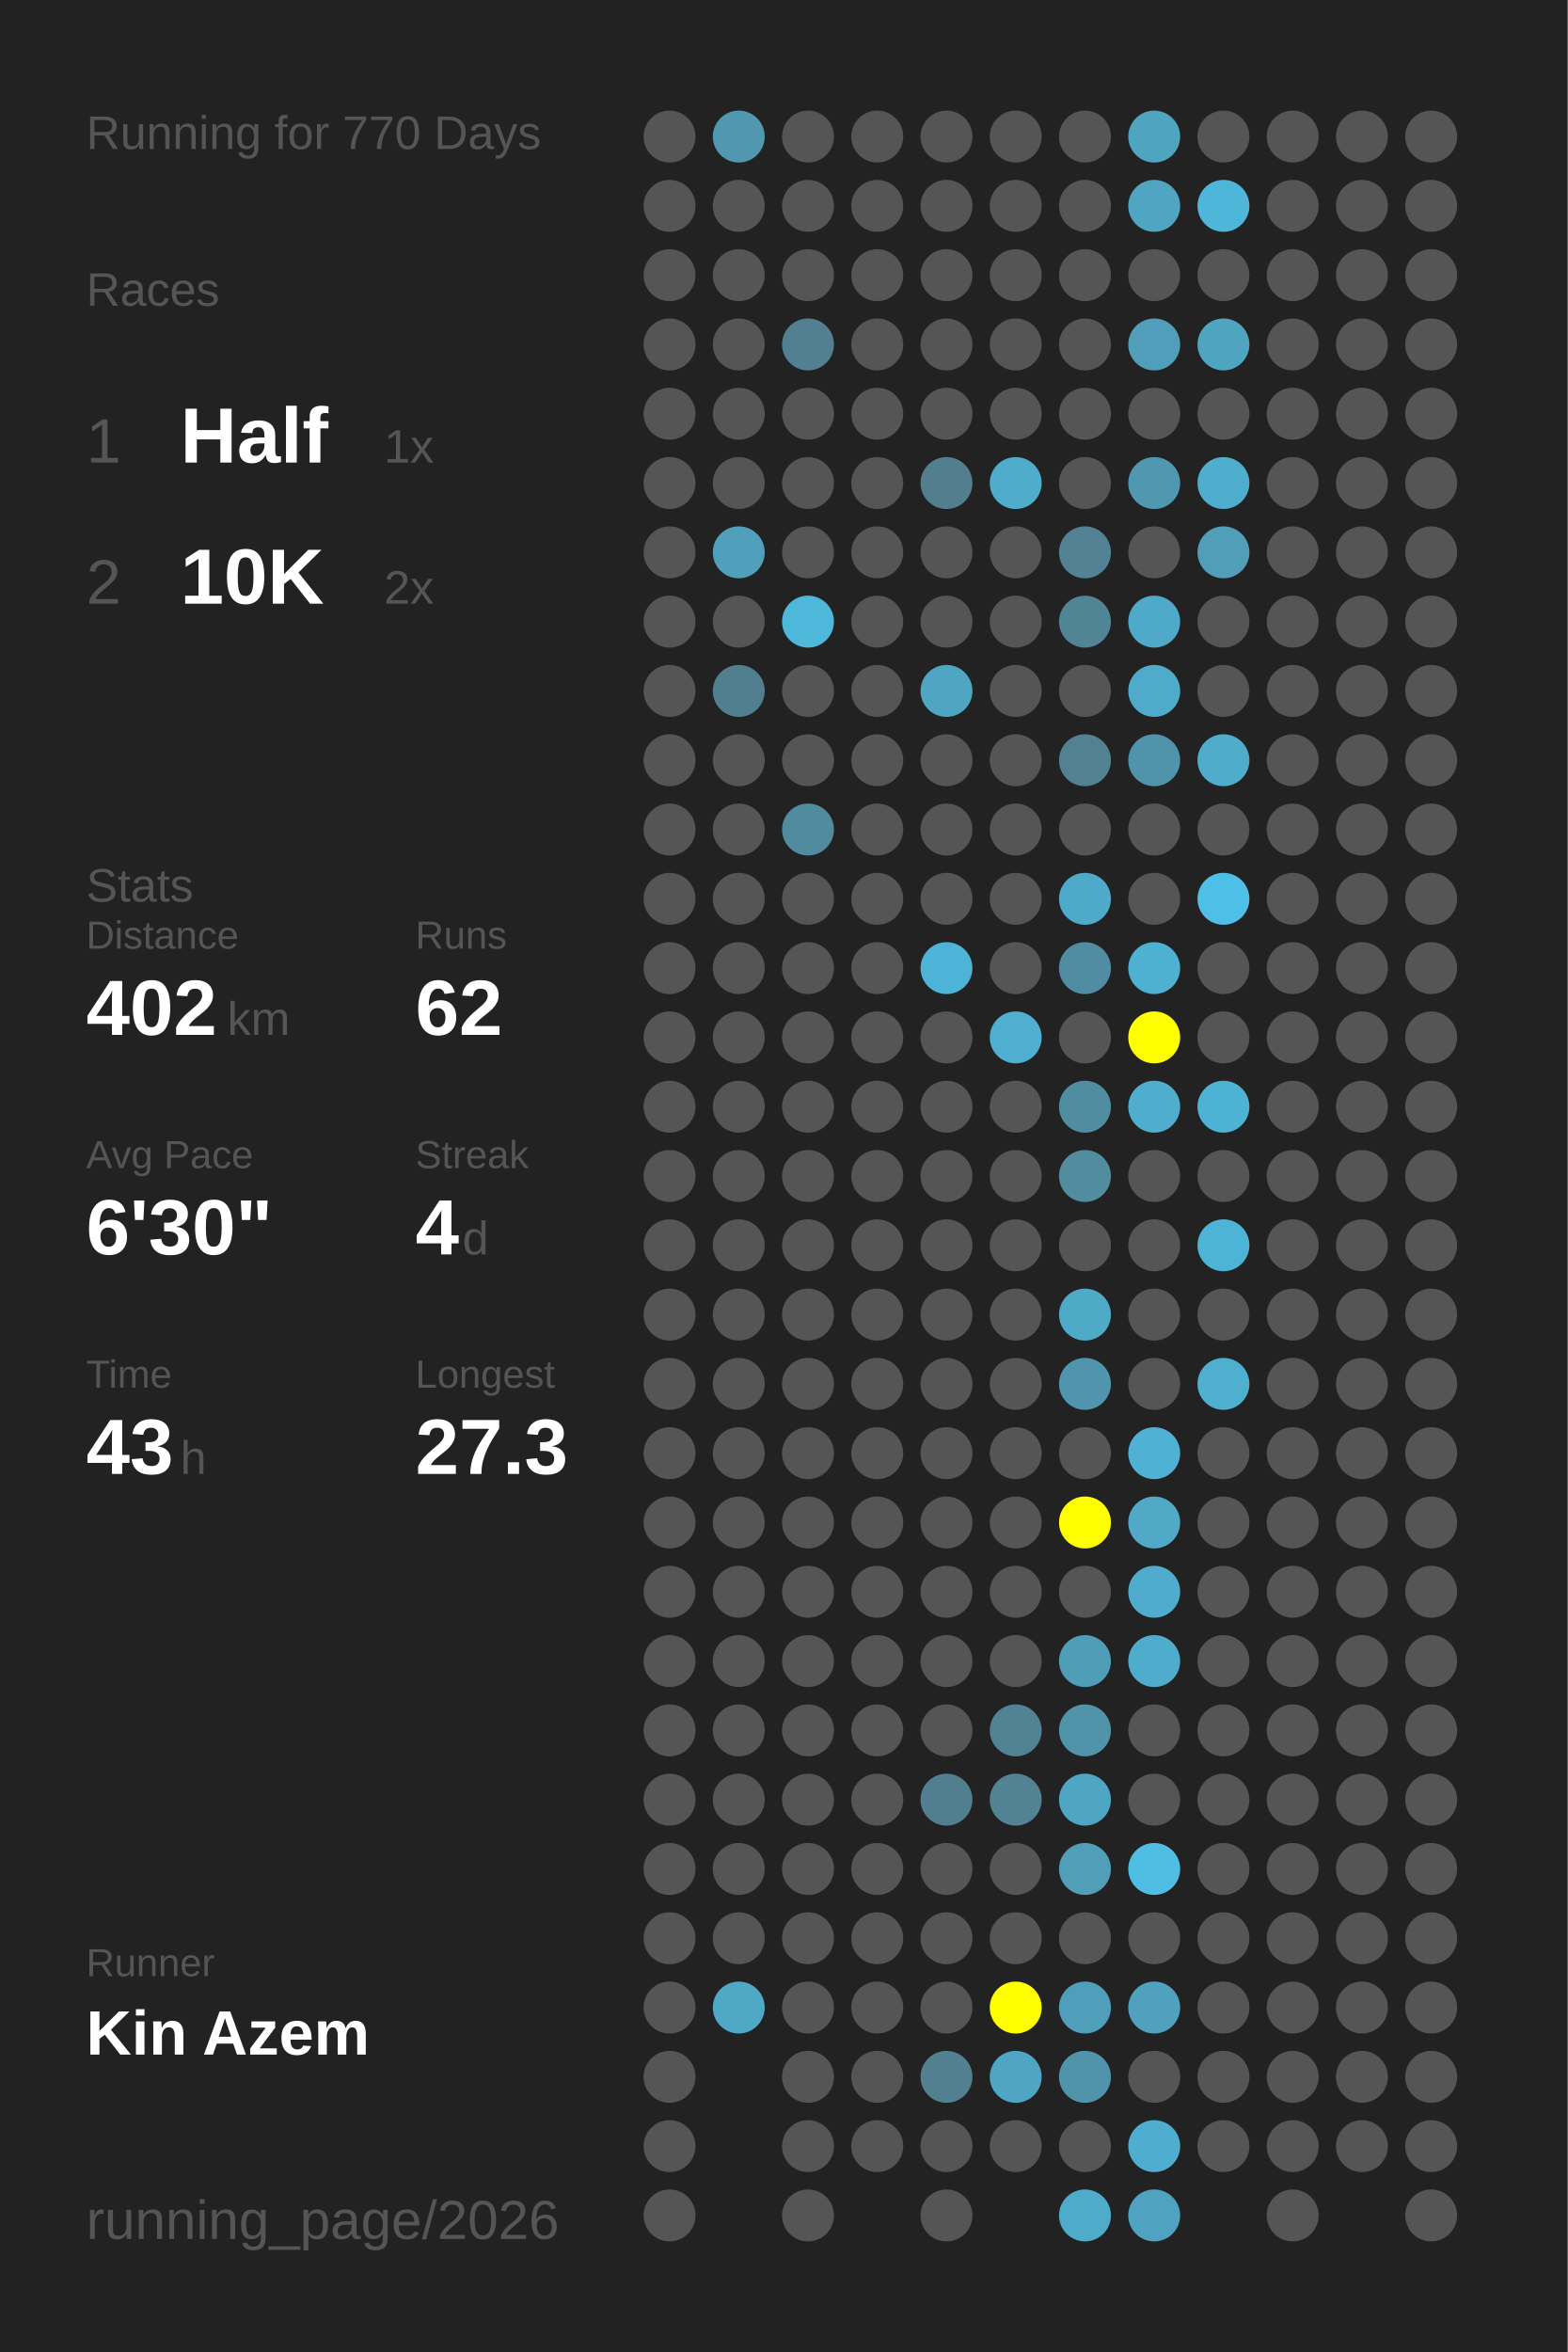
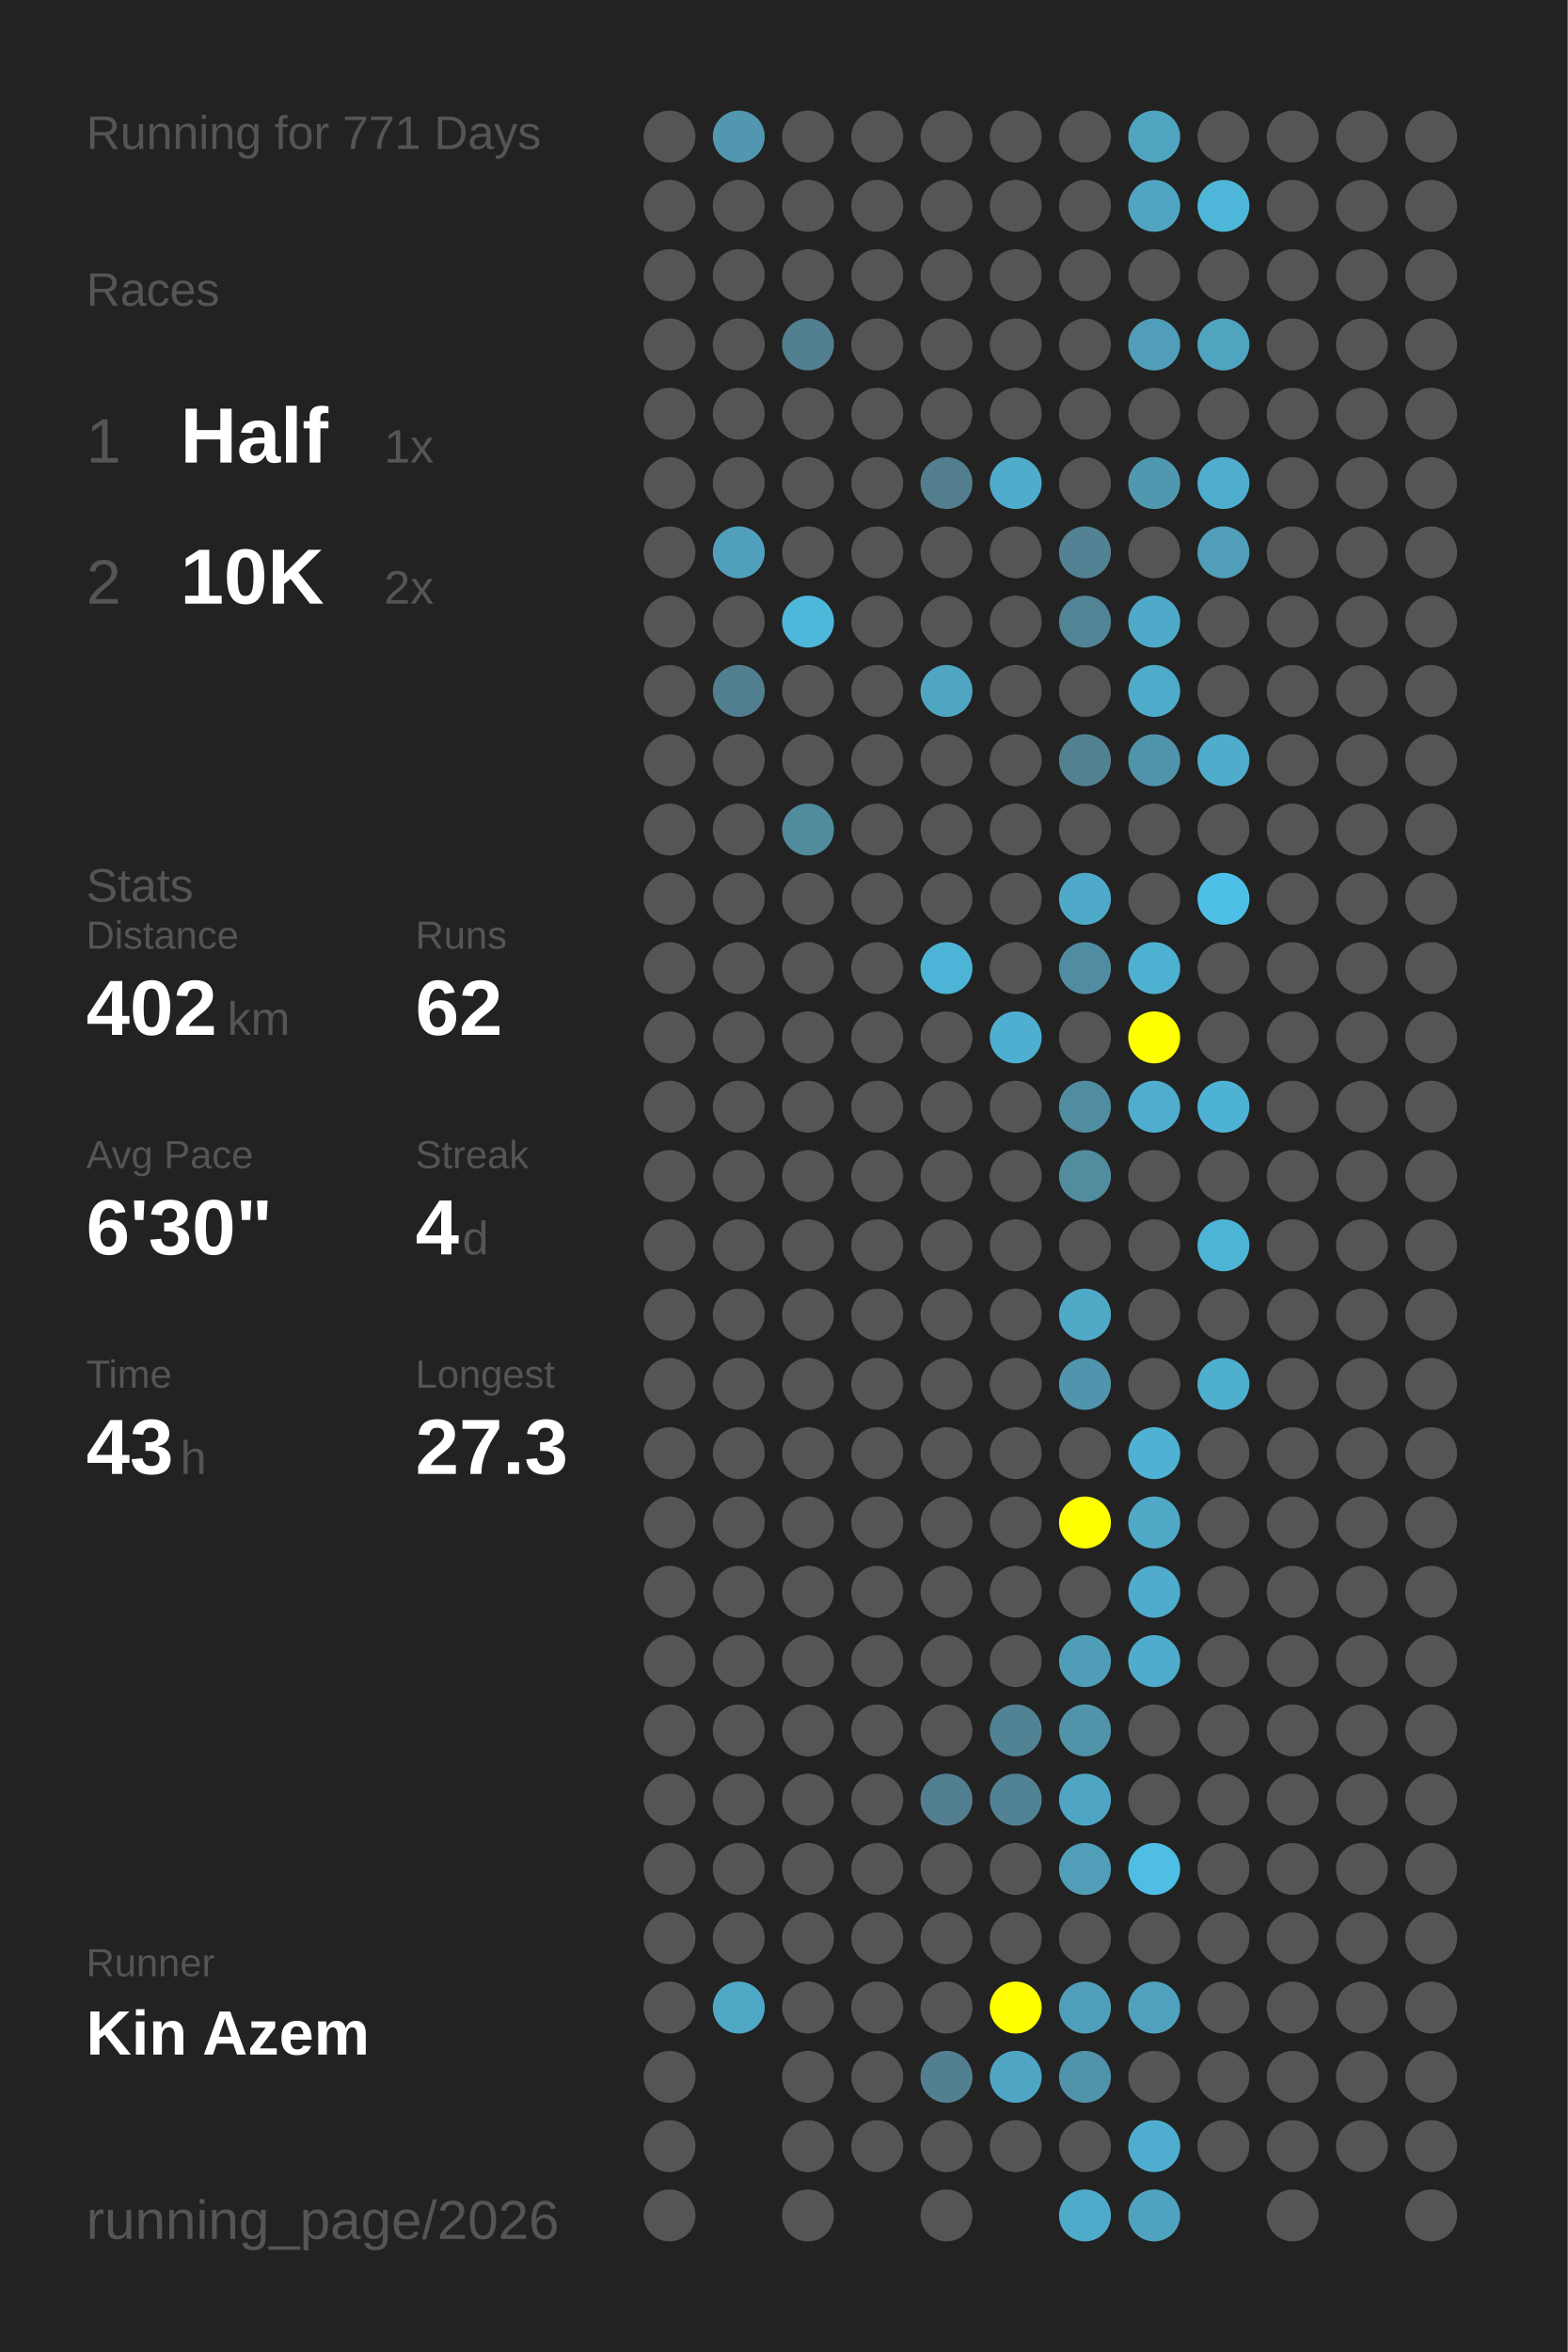
<svg xmlns="http://www.w3.org/2000/svg" baseProfile="full" height="300mm" version="1.1" viewBox="0,0,200,300" width="200mm">
  <defs />
  <rect fill="#222222" height="300" width="200" x="0" y="0" />
-   <text fill="#555555" style="font-size:6px; font-family:Arial;" x="11" y="19">Running for 770 Days</text>
+   <text fill="#555555" style="font-size:6px; font-family:Arial;" x="11" y="19">Running for 771 Days</text>
  <text fill="#555555" style="font-size:6px; font-family:Arial;" x="11" y="39">Races</text>
  <text fill="#555555" style="font-size:8px; font-family:Arial;" x="11" y="59">1</text>
  <text fill="#FFFFFF" style="font-size:10px; font-family:Arial; font-weight:bold;" x="23" y="59">Half</text>
  <text fill="#555555" style="font-size:6px; font-family:Arial;" x="49" y="59">1x</text>
  <text fill="#555555" style="font-size:8px; font-family:Arial;" x="11" y="77">2</text>
  <text fill="#FFFFFF" style="font-size:10px; font-family:Arial; font-weight:bold;" x="23" y="77">10K</text>
  <text fill="#555555" style="font-size:6px; font-family:Arial;" x="49" y="77">2x</text>
  <text fill="#555555" style="font-size:6px; font-family:Arial;" x="11" y="115">Stats</text>
  <text fill="#555555" style="font-size:5px; font-family:Arial;" x="11" y="121">Distance</text>
  <text fill="#FFFFFF" style="font-size:10px; font-family:Arial; font-weight:bold;" x="11" y="132">402</text>
  <text fill="#555555" style="font-size:6px; font-family:Arial;" x="29" y="132">km</text>
  <text fill="#555555" style="font-size:5px; font-family:Arial;" x="53" y="121">Runs</text>
  <text fill="#FFFFFF" style="font-size:10px; font-family:Arial; font-weight:bold;" x="53" y="132">62</text>
  <text fill="#555555" style="font-size:5px; font-family:Arial;" x="11" y="149">Avg Pace</text>
  <text fill="#FFFFFF" style="font-size:10px; font-family:Arial; font-weight:bold;" x="11" y="160">6'30"</text>
  <text fill="#555555" style="font-size:5px; font-family:Arial;" x="53" y="149">Streak</text>
  <text fill="#FFFFFF" style="font-size:10px; font-family:Arial; font-weight:bold;" x="53" y="160">4</text>
  <text fill="#555555" style="font-size:6px; font-family:Arial;" x="59" y="160">d</text>
  <text fill="#555555" style="font-size:5px; font-family:Arial;" x="11" y="177">Time</text>
  <text fill="#FFFFFF" style="font-size:10px; font-family:Arial; font-weight:bold;" x="11" y="188">43</text>
  <text fill="#555555" style="font-size:6px; font-family:Arial;" x="23" y="188">h</text>
  <text fill="#555555" style="font-size:5px; font-family:Arial;" x="53" y="177">Longest</text>
  <text fill="#FFFFFF" style="font-size:10px; font-family:Arial; font-weight:bold;" x="53" y="188">27.3</text>
  <text fill="#555555" style="font-size:5px; font-family:Arial;" x="11" y="252.065">Runner</text>
  <text fill="#FFFFFF" style="font-size:8px; font-family:Arial; font-weight:bold;" x="11" y="262.065">Kin Azem</text>
  <text fill="#555555" style="font-size:7px; font-family:Arial;" x="11" y="285.581">running_page/2026</text>
  <circle cx="85.417" cy="17.419" fill="#555555" r="3.312" />
  <circle cx="85.417" cy="26.258" fill="#555555" r="3.312" />
  <circle cx="85.417" cy="35.097" fill="#555555" r="3.312" />
  <circle cx="85.417" cy="43.935" fill="#555555" r="3.312" />
  <circle cx="85.417" cy="52.774" fill="#555555" r="3.312" />
  <circle cx="85.417" cy="61.613" fill="#555555" r="3.312" />
  <circle cx="85.417" cy="70.452" fill="#555555" r="3.312" />
  <circle cx="85.417" cy="79.29" fill="#555555" r="3.312" />
  <circle cx="85.417" cy="88.129" fill="#555555" r="3.312" />
  <circle cx="85.417" cy="96.968" fill="#555555" r="3.312" />
  <circle cx="85.417" cy="105.806" fill="#555555" r="3.312" />
  <circle cx="85.417" cy="114.645" fill="#555555" r="3.312" />
  <circle cx="85.417" cy="123.484" fill="#555555" r="3.312" />
  <circle cx="85.417" cy="132.323" fill="#555555" r="3.312" />
  <circle cx="85.417" cy="141.161" fill="#555555" r="3.312" />
  <circle cx="85.417" cy="150" fill="#555555" r="3.312" />
  <circle cx="85.417" cy="158.839" fill="#555555" r="3.312" />
  <circle cx="85.417" cy="167.677" fill="#555555" r="3.312" />
  <circle cx="85.417" cy="176.516" fill="#555555" r="3.312" />
  <circle cx="85.417" cy="185.355" fill="#555555" r="3.312" />
  <circle cx="85.417" cy="194.194" fill="#555555" r="3.312" />
  <circle cx="85.417" cy="203.032" fill="#555555" r="3.312" />
  <circle cx="85.417" cy="211.871" fill="#555555" r="3.312" />
  <circle cx="85.417" cy="220.71" fill="#555555" r="3.312" />
  <circle cx="85.417" cy="229.548" fill="#555555" r="3.312" />
  <circle cx="85.417" cy="238.387" fill="#555555" r="3.312" />
  <circle cx="85.417" cy="247.226" fill="#555555" r="3.312" />
  <circle cx="85.417" cy="256.065" fill="#555555" r="3.312" />
  <circle cx="85.417" cy="264.903" fill="#555555" r="3.312" />
  <circle cx="85.417" cy="273.742" fill="#555555" r="3.312" />
  <circle cx="85.417" cy="282.581" fill="#555555" r="3.312" />
  <circle cx="94.25" cy="17.419" fill="#5097af" r="3.312" />
  <circle cx="94.25" cy="26.258" fill="#555555" r="3.312" />
  <circle cx="94.25" cy="35.097" fill="#555555" r="3.312" />
  <circle cx="94.25" cy="43.935" fill="#555555" r="3.312" />
  <circle cx="94.25" cy="52.774" fill="#555555" r="3.312" />
  <circle cx="94.25" cy="61.613" fill="#555555" r="3.312" />
  <circle cx="94.25" cy="70.452" fill="#50a0bb" r="3.312" />
  <circle cx="94.25" cy="79.29" fill="#555555" r="3.312" />
  <circle cx="94.25" cy="88.129" fill="#527f8f" r="3.312" />
  <circle cx="94.25" cy="96.968" fill="#555555" r="3.312" />
  <circle cx="94.25" cy="105.806" fill="#555555" r="3.312" />
  <circle cx="94.25" cy="114.645" fill="#555555" r="3.312" />
  <circle cx="94.25" cy="123.484" fill="#555555" r="3.312" />
  <circle cx="94.25" cy="132.323" fill="#555555" r="3.312" />
  <circle cx="94.25" cy="141.161" fill="#555555" r="3.312" />
  <circle cx="94.25" cy="150" fill="#555555" r="3.312" />
  <circle cx="94.25" cy="158.839" fill="#555555" r="3.312" />
  <circle cx="94.25" cy="167.677" fill="#555555" r="3.312" />
  <circle cx="94.25" cy="176.516" fill="#555555" r="3.312" />
  <circle cx="94.25" cy="185.355" fill="#555555" r="3.312" />
  <circle cx="94.25" cy="194.194" fill="#555555" r="3.312" />
  <circle cx="94.25" cy="203.032" fill="#555555" r="3.312" />
  <circle cx="94.25" cy="211.871" fill="#555555" r="3.312" />
  <circle cx="94.25" cy="220.71" fill="#555555" r="3.312" />
  <circle cx="94.25" cy="229.548" fill="#555555" r="3.312" />
  <circle cx="94.25" cy="238.387" fill="#555555" r="3.312" />
  <circle cx="94.25" cy="247.226" fill="#555555" r="3.312" />
  <circle cx="94.25" cy="256.065" fill="#4fa8c6" r="3.312" />
  <circle cx="103.083" cy="17.419" fill="#555555" r="3.312" />
  <circle cx="103.083" cy="26.258" fill="#555555" r="3.312" />
  <circle cx="103.083" cy="35.097" fill="#555555" r="3.312" />
  <circle cx="103.083" cy="43.935" fill="#528090" r="3.312" />
  <circle cx="103.083" cy="52.774" fill="#555555" r="3.312" />
  <circle cx="103.083" cy="61.613" fill="#555555" r="3.312" />
  <circle cx="103.083" cy="70.452" fill="#555555" r="3.312" />
  <circle cx="103.083" cy="79.29" fill="#4eb8db" r="3.312" />
  <circle cx="103.083" cy="88.129" fill="#555555" r="3.312" />
  <circle cx="103.083" cy="96.968" fill="#555555" r="3.312" />
  <circle cx="103.083" cy="105.806" fill="#518b9e" r="3.312" />
  <circle cx="103.083" cy="114.645" fill="#555555" r="3.312" />
  <circle cx="103.083" cy="123.484" fill="#555555" r="3.312" />
  <circle cx="103.083" cy="132.323" fill="#555555" r="3.312" />
  <circle cx="103.083" cy="141.161" fill="#555555" r="3.312" />
  <circle cx="103.083" cy="150" fill="#555555" r="3.312" />
  <circle cx="103.083" cy="158.839" fill="#555555" r="3.312" />
  <circle cx="103.083" cy="167.677" fill="#555555" r="3.312" />
  <circle cx="103.083" cy="176.516" fill="#555555" r="3.312" />
  <circle cx="103.083" cy="185.355" fill="#555555" r="3.312" />
  <circle cx="103.083" cy="194.194" fill="#555555" r="3.312" />
  <circle cx="103.083" cy="203.032" fill="#555555" r="3.312" />
  <circle cx="103.083" cy="211.871" fill="#555555" r="3.312" />
  <circle cx="103.083" cy="220.71" fill="#555555" r="3.312" />
  <circle cx="103.083" cy="229.548" fill="#555555" r="3.312" />
  <circle cx="103.083" cy="238.387" fill="#555555" r="3.312" />
  <circle cx="103.083" cy="247.226" fill="#555555" r="3.312" />
  <circle cx="103.083" cy="256.065" fill="#555555" r="3.312" />
  <circle cx="103.083" cy="264.903" fill="#555555" r="3.312" />
  <circle cx="103.083" cy="273.742" fill="#555555" r="3.312" />
  <circle cx="103.083" cy="282.581" fill="#555555" r="3.312" />
  <circle cx="111.917" cy="17.419" fill="#555555" r="3.312" />
  <circle cx="111.917" cy="26.258" fill="#555555" r="3.312" />
  <circle cx="111.917" cy="35.097" fill="#555555" r="3.312" />
  <circle cx="111.917" cy="43.935" fill="#555555" r="3.312" />
  <circle cx="111.917" cy="52.774" fill="#555555" r="3.312" />
  <circle cx="111.917" cy="61.613" fill="#555555" r="3.312" />
  <circle cx="111.917" cy="70.452" fill="#555555" r="3.312" />
  <circle cx="111.917" cy="79.29" fill="#555555" r="3.312" />
  <circle cx="111.917" cy="88.129" fill="#555555" r="3.312" />
  <circle cx="111.917" cy="96.968" fill="#555555" r="3.312" />
  <circle cx="111.917" cy="105.806" fill="#555555" r="3.312" />
  <circle cx="111.917" cy="114.645" fill="#555555" r="3.312" />
  <circle cx="111.917" cy="123.484" fill="#555555" r="3.312" />
  <circle cx="111.917" cy="132.323" fill="#555555" r="3.312" />
  <circle cx="111.917" cy="141.161" fill="#555555" r="3.312" />
  <circle cx="111.917" cy="150" fill="#555555" r="3.312" />
  <circle cx="111.917" cy="158.839" fill="#555555" r="3.312" />
  <circle cx="111.917" cy="167.677" fill="#555555" r="3.312" />
  <circle cx="111.917" cy="176.516" fill="#555555" r="3.312" />
  <circle cx="111.917" cy="185.355" fill="#555555" r="3.312" />
  <circle cx="111.917" cy="194.194" fill="#555555" r="3.312" />
  <circle cx="111.917" cy="203.032" fill="#555555" r="3.312" />
  <circle cx="111.917" cy="211.871" fill="#555555" r="3.312" />
  <circle cx="111.917" cy="220.71" fill="#555555" r="3.312" />
  <circle cx="111.917" cy="229.548" fill="#555555" r="3.312" />
  <circle cx="111.917" cy="238.387" fill="#555555" r="3.312" />
  <circle cx="111.917" cy="247.226" fill="#555555" r="3.312" />
  <circle cx="111.917" cy="256.065" fill="#555555" r="3.312" />
  <circle cx="111.917" cy="264.903" fill="#555555" r="3.312" />
  <circle cx="111.917" cy="273.742" fill="#555555" r="3.312" />
  <circle cx="120.75" cy="17.419" fill="#555555" r="3.312" />
  <circle cx="120.75" cy="26.258" fill="#555555" r="3.312" />
  <circle cx="120.75" cy="35.097" fill="#555555" r="3.312" />
  <circle cx="120.75" cy="43.935" fill="#555555" r="3.312" />
  <circle cx="120.75" cy="52.774" fill="#555555" r="3.312" />
  <circle cx="120.75" cy="61.613" fill="#527e8d" r="3.312" />
  <circle cx="120.75" cy="70.452" fill="#555555" r="3.312" />
  <circle cx="120.75" cy="79.29" fill="#555555" r="3.312" />
  <circle cx="120.75" cy="88.129" fill="#4fa6c3" r="3.312" />
  <circle cx="120.75" cy="96.968" fill="#555555" r="3.312" />
  <circle cx="120.75" cy="105.806" fill="#555555" r="3.312" />
  <circle cx="120.75" cy="114.645" fill="#555555" r="3.312" />
  <circle cx="120.75" cy="123.484" fill="#4eb4d7" r="3.312" />
  <circle cx="120.75" cy="132.323" fill="#555555" r="3.312" />
  <circle cx="120.75" cy="141.161" fill="#555555" r="3.312" />
  <circle cx="120.75" cy="150" fill="#555555" r="3.312" />
  <circle cx="120.75" cy="158.839" fill="#555555" r="3.312" />
  <circle cx="120.75" cy="167.677" fill="#555555" r="3.312" />
  <circle cx="120.75" cy="176.516" fill="#555555" r="3.312" />
  <circle cx="120.75" cy="185.355" fill="#555555" r="3.312" />
  <circle cx="120.75" cy="194.194" fill="#555555" r="3.312" />
  <circle cx="120.75" cy="203.032" fill="#555555" r="3.312" />
  <circle cx="120.75" cy="211.871" fill="#555555" r="3.312" />
  <circle cx="120.75" cy="220.71" fill="#555555" r="3.312" />
  <circle cx="120.75" cy="229.548" fill="#527f8f" r="3.312" />
  <circle cx="120.75" cy="238.387" fill="#555555" r="3.312" />
  <circle cx="120.75" cy="247.226" fill="#555555" r="3.312" />
  <circle cx="120.75" cy="256.065" fill="#555555" r="3.312" />
  <circle cx="120.75" cy="264.903" fill="#528090" r="3.312" />
  <circle cx="120.75" cy="273.742" fill="#555555" r="3.312" />
  <circle cx="120.75" cy="282.581" fill="#555555" r="3.312" />
  <circle cx="129.583" cy="17.419" fill="#555555" r="3.312" />
  <circle cx="129.583" cy="26.258" fill="#555555" r="3.312" />
  <circle cx="129.583" cy="35.097" fill="#555555" r="3.312" />
  <circle cx="129.583" cy="43.935" fill="#555555" r="3.312" />
  <circle cx="129.583" cy="52.774" fill="#555555" r="3.312" />
  <circle cx="129.583" cy="61.613" fill="#4faccb" r="3.312" />
  <circle cx="129.583" cy="70.452" fill="#555555" r="3.312" />
  <circle cx="129.583" cy="79.29" fill="#555555" r="3.312" />
  <circle cx="129.583" cy="88.129" fill="#555555" r="3.312" />
  <circle cx="129.583" cy="96.968" fill="#555555" r="3.312" />
  <circle cx="129.583" cy="105.806" fill="#555555" r="3.312" />
  <circle cx="129.583" cy="114.645" fill="#555555" r="3.312" />
  <circle cx="129.583" cy="123.484" fill="#555555" r="3.312" />
  <circle cx="129.583" cy="132.323" fill="#4fafd0" r="3.312" />
  <circle cx="129.583" cy="141.161" fill="#555555" r="3.312" />
  <circle cx="129.583" cy="150" fill="#555555" r="3.312" />
  <circle cx="129.583" cy="158.839" fill="#555555" r="3.312" />
  <circle cx="129.583" cy="167.677" fill="#555555" r="3.312" />
  <circle cx="129.583" cy="176.516" fill="#555555" r="3.312" />
  <circle cx="129.583" cy="185.355" fill="#555555" r="3.312" />
  <circle cx="129.583" cy="194.194" fill="#555555" r="3.312" />
  <circle cx="129.583" cy="203.032" fill="#555555" r="3.312" />
  <circle cx="129.583" cy="211.871" fill="#555555" r="3.312" />
  <circle cx="129.583" cy="220.71" fill="#528394" r="3.312" />
  <circle cx="129.583" cy="229.548" fill="#528394" r="3.312" />
  <circle cx="129.583" cy="238.387" fill="#555555" r="3.312" />
  <circle cx="129.583" cy="247.226" fill="#555555" r="3.312" />
  <circle cx="129.583" cy="256.065" fill="#FFFF00" r="3.312" />
  <circle cx="129.583" cy="264.903" fill="#4fa6c4" r="3.312" />
  <circle cx="129.583" cy="273.742" fill="#555555" r="3.312" />
  <circle cx="138.417" cy="17.419" fill="#555555" r="3.312" />
  <circle cx="138.417" cy="26.258" fill="#555555" r="3.312" />
  <circle cx="138.417" cy="35.097" fill="#555555" r="3.312" />
  <circle cx="138.417" cy="43.935" fill="#555555" r="3.312" />
  <circle cx="138.417" cy="52.774" fill="#555555" r="3.312" />
  <circle cx="138.417" cy="61.613" fill="#555555" r="3.312" />
  <circle cx="138.417" cy="70.452" fill="#528293" r="3.312" />
  <circle cx="138.417" cy="79.29" fill="#518495" r="3.312" />
  <circle cx="138.417" cy="88.129" fill="#555555" r="3.312" />
  <circle cx="138.417" cy="96.968" fill="#528292" r="3.312" />
  <circle cx="138.417" cy="105.806" fill="#555555" r="3.312" />
  <circle cx="138.417" cy="114.645" fill="#4faac9" r="3.312" />
  <circle cx="138.417" cy="123.484" fill="#518da2" r="3.312" />
  <circle cx="138.417" cy="132.323" fill="#555555" r="3.312" />
  <circle cx="138.417" cy="141.161" fill="#518da1" r="3.312" />
  <circle cx="138.417" cy="150" fill="#518c9f" r="3.312" />
  <circle cx="138.417" cy="158.839" fill="#555555" r="3.312" />
  <circle cx="138.417" cy="167.677" fill="#4faac8" r="3.312" />
  <circle cx="138.417" cy="176.516" fill="#5095ad" r="3.312" />
  <circle cx="138.417" cy="185.355" fill="#555555" r="3.312" />
  <circle cx="138.417" cy="194.194" fill="#FFFF00" r="3.312" />
  <circle cx="138.417" cy="203.032" fill="#555555" r="3.312" />
  <circle cx="138.417" cy="211.871" fill="#509db7" r="3.312" />
  <circle cx="138.417" cy="220.71" fill="#5193a9" r="3.312" />
  <circle cx="138.417" cy="229.548" fill="#4fa6c4" r="3.312" />
  <circle cx="138.417" cy="238.387" fill="#509eb8" r="3.312" />
  <circle cx="138.417" cy="247.226" fill="#555555" r="3.312" />
  <circle cx="138.417" cy="256.065" fill="#509fba" r="3.312" />
  <circle cx="138.417" cy="264.903" fill="#5093aa" r="3.312" />
  <circle cx="138.417" cy="273.742" fill="#555555" r="3.312" />
  <circle cx="138.417" cy="282.581" fill="#4fabca" r="3.312" />
  <circle cx="147.25" cy="17.419" fill="#4fa4c0" r="3.312" />
  <circle cx="147.25" cy="26.258" fill="#4fa5c2" r="3.312" />
  <circle cx="147.25" cy="35.097" fill="#555555" r="3.312" />
  <circle cx="147.25" cy="43.935" fill="#509eb9" r="3.312" />
  <circle cx="147.25" cy="52.774" fill="#555555" r="3.312" />
  <circle cx="147.25" cy="61.613" fill="#5098b0" r="3.312" />
  <circle cx="147.25" cy="70.452" fill="#555555" r="3.312" />
  <circle cx="147.25" cy="79.29" fill="#4faac9" r="3.312" />
  <circle cx="147.25" cy="88.129" fill="#4fabca" r="3.312" />
  <circle cx="147.25" cy="96.968" fill="#5094ab" r="3.312" />
  <circle cx="147.25" cy="105.806" fill="#555555" r="3.312" />
  <circle cx="147.25" cy="114.645" fill="#555555" r="3.312" />
  <circle cx="147.25" cy="123.484" fill="#4fb1d2" r="3.312" />
  <circle cx="147.25" cy="132.323" fill="#FFFF00" r="3.312" />
  <circle cx="147.25" cy="141.161" fill="#4faece" r="3.312" />
  <circle cx="147.25" cy="150" fill="#555555" r="3.312" />
  <circle cx="147.25" cy="158.839" fill="#555555" r="3.312" />
  <circle cx="147.25" cy="167.677" fill="#555555" r="3.312" />
  <circle cx="147.25" cy="176.516" fill="#555555" r="3.312" />
  <circle cx="147.25" cy="185.355" fill="#4fb1d3" r="3.312" />
  <circle cx="147.25" cy="194.194" fill="#4fa9c7" r="3.312" />
  <circle cx="147.25" cy="203.032" fill="#4faccc" r="3.312" />
  <circle cx="147.25" cy="211.871" fill="#4faccc" r="3.312" />
  <circle cx="147.25" cy="220.71" fill="#555555" r="3.312" />
  <circle cx="147.25" cy="229.548" fill="#555555" r="3.312" />
  <circle cx="147.25" cy="238.387" fill="#4ebee4" r="3.312" />
  <circle cx="147.25" cy="247.226" fill="#555555" r="3.312" />
  <circle cx="147.25" cy="256.065" fill="#50a1bd" r="3.312" />
  <circle cx="147.25" cy="264.903" fill="#555555" r="3.312" />
  <circle cx="147.25" cy="273.742" fill="#4faecf" r="3.312" />
  <circle cx="147.25" cy="282.581" fill="#4fa3c0" r="3.312" />
  <circle cx="156.083" cy="17.419" fill="#555555" r="3.312" />
  <circle cx="156.083" cy="26.258" fill="#4eb6d9" r="3.312" />
  <circle cx="156.083" cy="35.097" fill="#555555" r="3.312" />
  <circle cx="156.083" cy="43.935" fill="#4fa4c0" r="3.312" />
  <circle cx="156.083" cy="52.774" fill="#555555" r="3.312" />
  <circle cx="156.083" cy="61.613" fill="#4fadce" r="3.312" />
  <circle cx="156.083" cy="70.452" fill="#509eb8" r="3.312" />
  <circle cx="156.083" cy="79.29" fill="#555555" r="3.312" />
  <circle cx="156.083" cy="88.129" fill="#555555" r="3.312" />
  <circle cx="156.083" cy="96.968" fill="#4faccb" r="3.312" />
  <circle cx="156.083" cy="105.806" fill="#555555" r="3.312" />
  <circle cx="156.083" cy="114.645" fill="#4ec0e7" r="3.312" />
  <circle cx="156.083" cy="123.484" fill="#555555" r="3.312" />
  <circle cx="156.083" cy="132.323" fill="#555555" r="3.312" />
  <circle cx="156.083" cy="141.161" fill="#4eb2d4" r="3.312" />
  <circle cx="156.083" cy="150" fill="#555555" r="3.312" />
  <circle cx="156.083" cy="158.839" fill="#4eb4d6" r="3.312" />
  <circle cx="156.083" cy="167.677" fill="#555555" r="3.312" />
  <circle cx="156.083" cy="176.516" fill="#4fafcf" r="3.312" />
  <circle cx="156.083" cy="185.355" fill="#555555" r="3.312" />
  <circle cx="156.083" cy="194.194" fill="#555555" r="3.312" />
  <circle cx="156.083" cy="203.032" fill="#555555" r="3.312" />
  <circle cx="156.083" cy="211.871" fill="#555555" r="3.312" />
  <circle cx="156.083" cy="220.71" fill="#555555" r="3.312" />
  <circle cx="156.083" cy="229.548" fill="#555555" r="3.312" />
  <circle cx="156.083" cy="238.387" fill="#555555" r="3.312" />
  <circle cx="156.083" cy="247.226" fill="#555555" r="3.312" />
  <circle cx="156.083" cy="256.065" fill="#555555" r="3.312" />
  <circle cx="156.083" cy="264.903" fill="#555555" r="3.312" />
  <circle cx="156.083" cy="273.742" fill="#555555" r="3.312" />
  <circle cx="164.917" cy="17.419" fill="#555555" r="3.312" />
  <circle cx="164.917" cy="26.258" fill="#555555" r="3.312" />
  <circle cx="164.917" cy="35.097" fill="#555555" r="3.312" />
  <circle cx="164.917" cy="43.935" fill="#555555" r="3.312" />
  <circle cx="164.917" cy="52.774" fill="#555555" r="3.312" />
  <circle cx="164.917" cy="61.613" fill="#555555" r="3.312" />
  <circle cx="164.917" cy="70.452" fill="#555555" r="3.312" />
  <circle cx="164.917" cy="79.29" fill="#555555" r="3.312" />
  <circle cx="164.917" cy="88.129" fill="#555555" r="3.312" />
  <circle cx="164.917" cy="96.968" fill="#555555" r="3.312" />
  <circle cx="164.917" cy="105.806" fill="#555555" r="3.312" />
  <circle cx="164.917" cy="114.645" fill="#555555" r="3.312" />
  <circle cx="164.917" cy="123.484" fill="#555555" r="3.312" />
  <circle cx="164.917" cy="132.323" fill="#555555" r="3.312" />
  <circle cx="164.917" cy="141.161" fill="#555555" r="3.312" />
  <circle cx="164.917" cy="150" fill="#555555" r="3.312" />
  <circle cx="164.917" cy="158.839" fill="#555555" r="3.312" />
  <circle cx="164.917" cy="167.677" fill="#555555" r="3.312" />
  <circle cx="164.917" cy="176.516" fill="#555555" r="3.312" />
  <circle cx="164.917" cy="185.355" fill="#555555" r="3.312" />
  <circle cx="164.917" cy="194.194" fill="#555555" r="3.312" />
  <circle cx="164.917" cy="203.032" fill="#555555" r="3.312" />
  <circle cx="164.917" cy="211.871" fill="#555555" r="3.312" />
  <circle cx="164.917" cy="220.71" fill="#555555" r="3.312" />
  <circle cx="164.917" cy="229.548" fill="#555555" r="3.312" />
  <circle cx="164.917" cy="238.387" fill="#555555" r="3.312" />
  <circle cx="164.917" cy="247.226" fill="#555555" r="3.312" />
  <circle cx="164.917" cy="256.065" fill="#555555" r="3.312" />
  <circle cx="164.917" cy="264.903" fill="#555555" r="3.312" />
  <circle cx="164.917" cy="273.742" fill="#555555" r="3.312" />
  <circle cx="164.917" cy="282.581" fill="#555555" r="3.312" />
  <circle cx="173.75" cy="17.419" fill="#555555" r="3.312" />
  <circle cx="173.75" cy="26.258" fill="#555555" r="3.312" />
  <circle cx="173.75" cy="35.097" fill="#555555" r="3.312" />
  <circle cx="173.75" cy="43.935" fill="#555555" r="3.312" />
  <circle cx="173.75" cy="52.774" fill="#555555" r="3.312" />
  <circle cx="173.75" cy="61.613" fill="#555555" r="3.312" />
  <circle cx="173.75" cy="70.452" fill="#555555" r="3.312" />
  <circle cx="173.75" cy="79.29" fill="#555555" r="3.312" />
  <circle cx="173.75" cy="88.129" fill="#555555" r="3.312" />
  <circle cx="173.75" cy="96.968" fill="#555555" r="3.312" />
  <circle cx="173.75" cy="105.806" fill="#555555" r="3.312" />
  <circle cx="173.75" cy="114.645" fill="#555555" r="3.312" />
  <circle cx="173.75" cy="123.484" fill="#555555" r="3.312" />
  <circle cx="173.75" cy="132.323" fill="#555555" r="3.312" />
  <circle cx="173.75" cy="141.161" fill="#555555" r="3.312" />
  <circle cx="173.75" cy="150" fill="#555555" r="3.312" />
  <circle cx="173.75" cy="158.839" fill="#555555" r="3.312" />
  <circle cx="173.75" cy="167.677" fill="#555555" r="3.312" />
  <circle cx="173.75" cy="176.516" fill="#555555" r="3.312" />
  <circle cx="173.75" cy="185.355" fill="#555555" r="3.312" />
  <circle cx="173.75" cy="194.194" fill="#555555" r="3.312" />
  <circle cx="173.75" cy="203.032" fill="#555555" r="3.312" />
  <circle cx="173.75" cy="211.871" fill="#555555" r="3.312" />
  <circle cx="173.75" cy="220.71" fill="#555555" r="3.312" />
  <circle cx="173.75" cy="229.548" fill="#555555" r="3.312" />
  <circle cx="173.75" cy="238.387" fill="#555555" r="3.312" />
  <circle cx="173.75" cy="247.226" fill="#555555" r="3.312" />
  <circle cx="173.75" cy="256.065" fill="#555555" r="3.312" />
  <circle cx="173.75" cy="264.903" fill="#555555" r="3.312" />
  <circle cx="173.75" cy="273.742" fill="#555555" r="3.312" />
  <circle cx="182.583" cy="17.419" fill="#555555" r="3.312" />
  <circle cx="182.583" cy="26.258" fill="#555555" r="3.312" />
  <circle cx="182.583" cy="35.097" fill="#555555" r="3.312" />
  <circle cx="182.583" cy="43.935" fill="#555555" r="3.312" />
  <circle cx="182.583" cy="52.774" fill="#555555" r="3.312" />
  <circle cx="182.583" cy="61.613" fill="#555555" r="3.312" />
  <circle cx="182.583" cy="70.452" fill="#555555" r="3.312" />
  <circle cx="182.583" cy="79.29" fill="#555555" r="3.312" />
  <circle cx="182.583" cy="88.129" fill="#555555" r="3.312" />
  <circle cx="182.583" cy="96.968" fill="#555555" r="3.312" />
  <circle cx="182.583" cy="105.806" fill="#555555" r="3.312" />
  <circle cx="182.583" cy="114.645" fill="#555555" r="3.312" />
  <circle cx="182.583" cy="123.484" fill="#555555" r="3.312" />
  <circle cx="182.583" cy="132.323" fill="#555555" r="3.312" />
  <circle cx="182.583" cy="141.161" fill="#555555" r="3.312" />
  <circle cx="182.583" cy="150" fill="#555555" r="3.312" />
  <circle cx="182.583" cy="158.839" fill="#555555" r="3.312" />
  <circle cx="182.583" cy="167.677" fill="#555555" r="3.312" />
  <circle cx="182.583" cy="176.516" fill="#555555" r="3.312" />
  <circle cx="182.583" cy="185.355" fill="#555555" r="3.312" />
  <circle cx="182.583" cy="194.194" fill="#555555" r="3.312" />
  <circle cx="182.583" cy="203.032" fill="#555555" r="3.312" />
  <circle cx="182.583" cy="211.871" fill="#555555" r="3.312" />
  <circle cx="182.583" cy="220.71" fill="#555555" r="3.312" />
  <circle cx="182.583" cy="229.548" fill="#555555" r="3.312" />
  <circle cx="182.583" cy="238.387" fill="#555555" r="3.312" />
  <circle cx="182.583" cy="247.226" fill="#555555" r="3.312" />
  <circle cx="182.583" cy="256.065" fill="#555555" r="3.312" />
  <circle cx="182.583" cy="264.903" fill="#555555" r="3.312" />
  <circle cx="182.583" cy="273.742" fill="#555555" r="3.312" />
  <circle cx="182.583" cy="282.581" fill="#555555" r="3.312" />
</svg>
